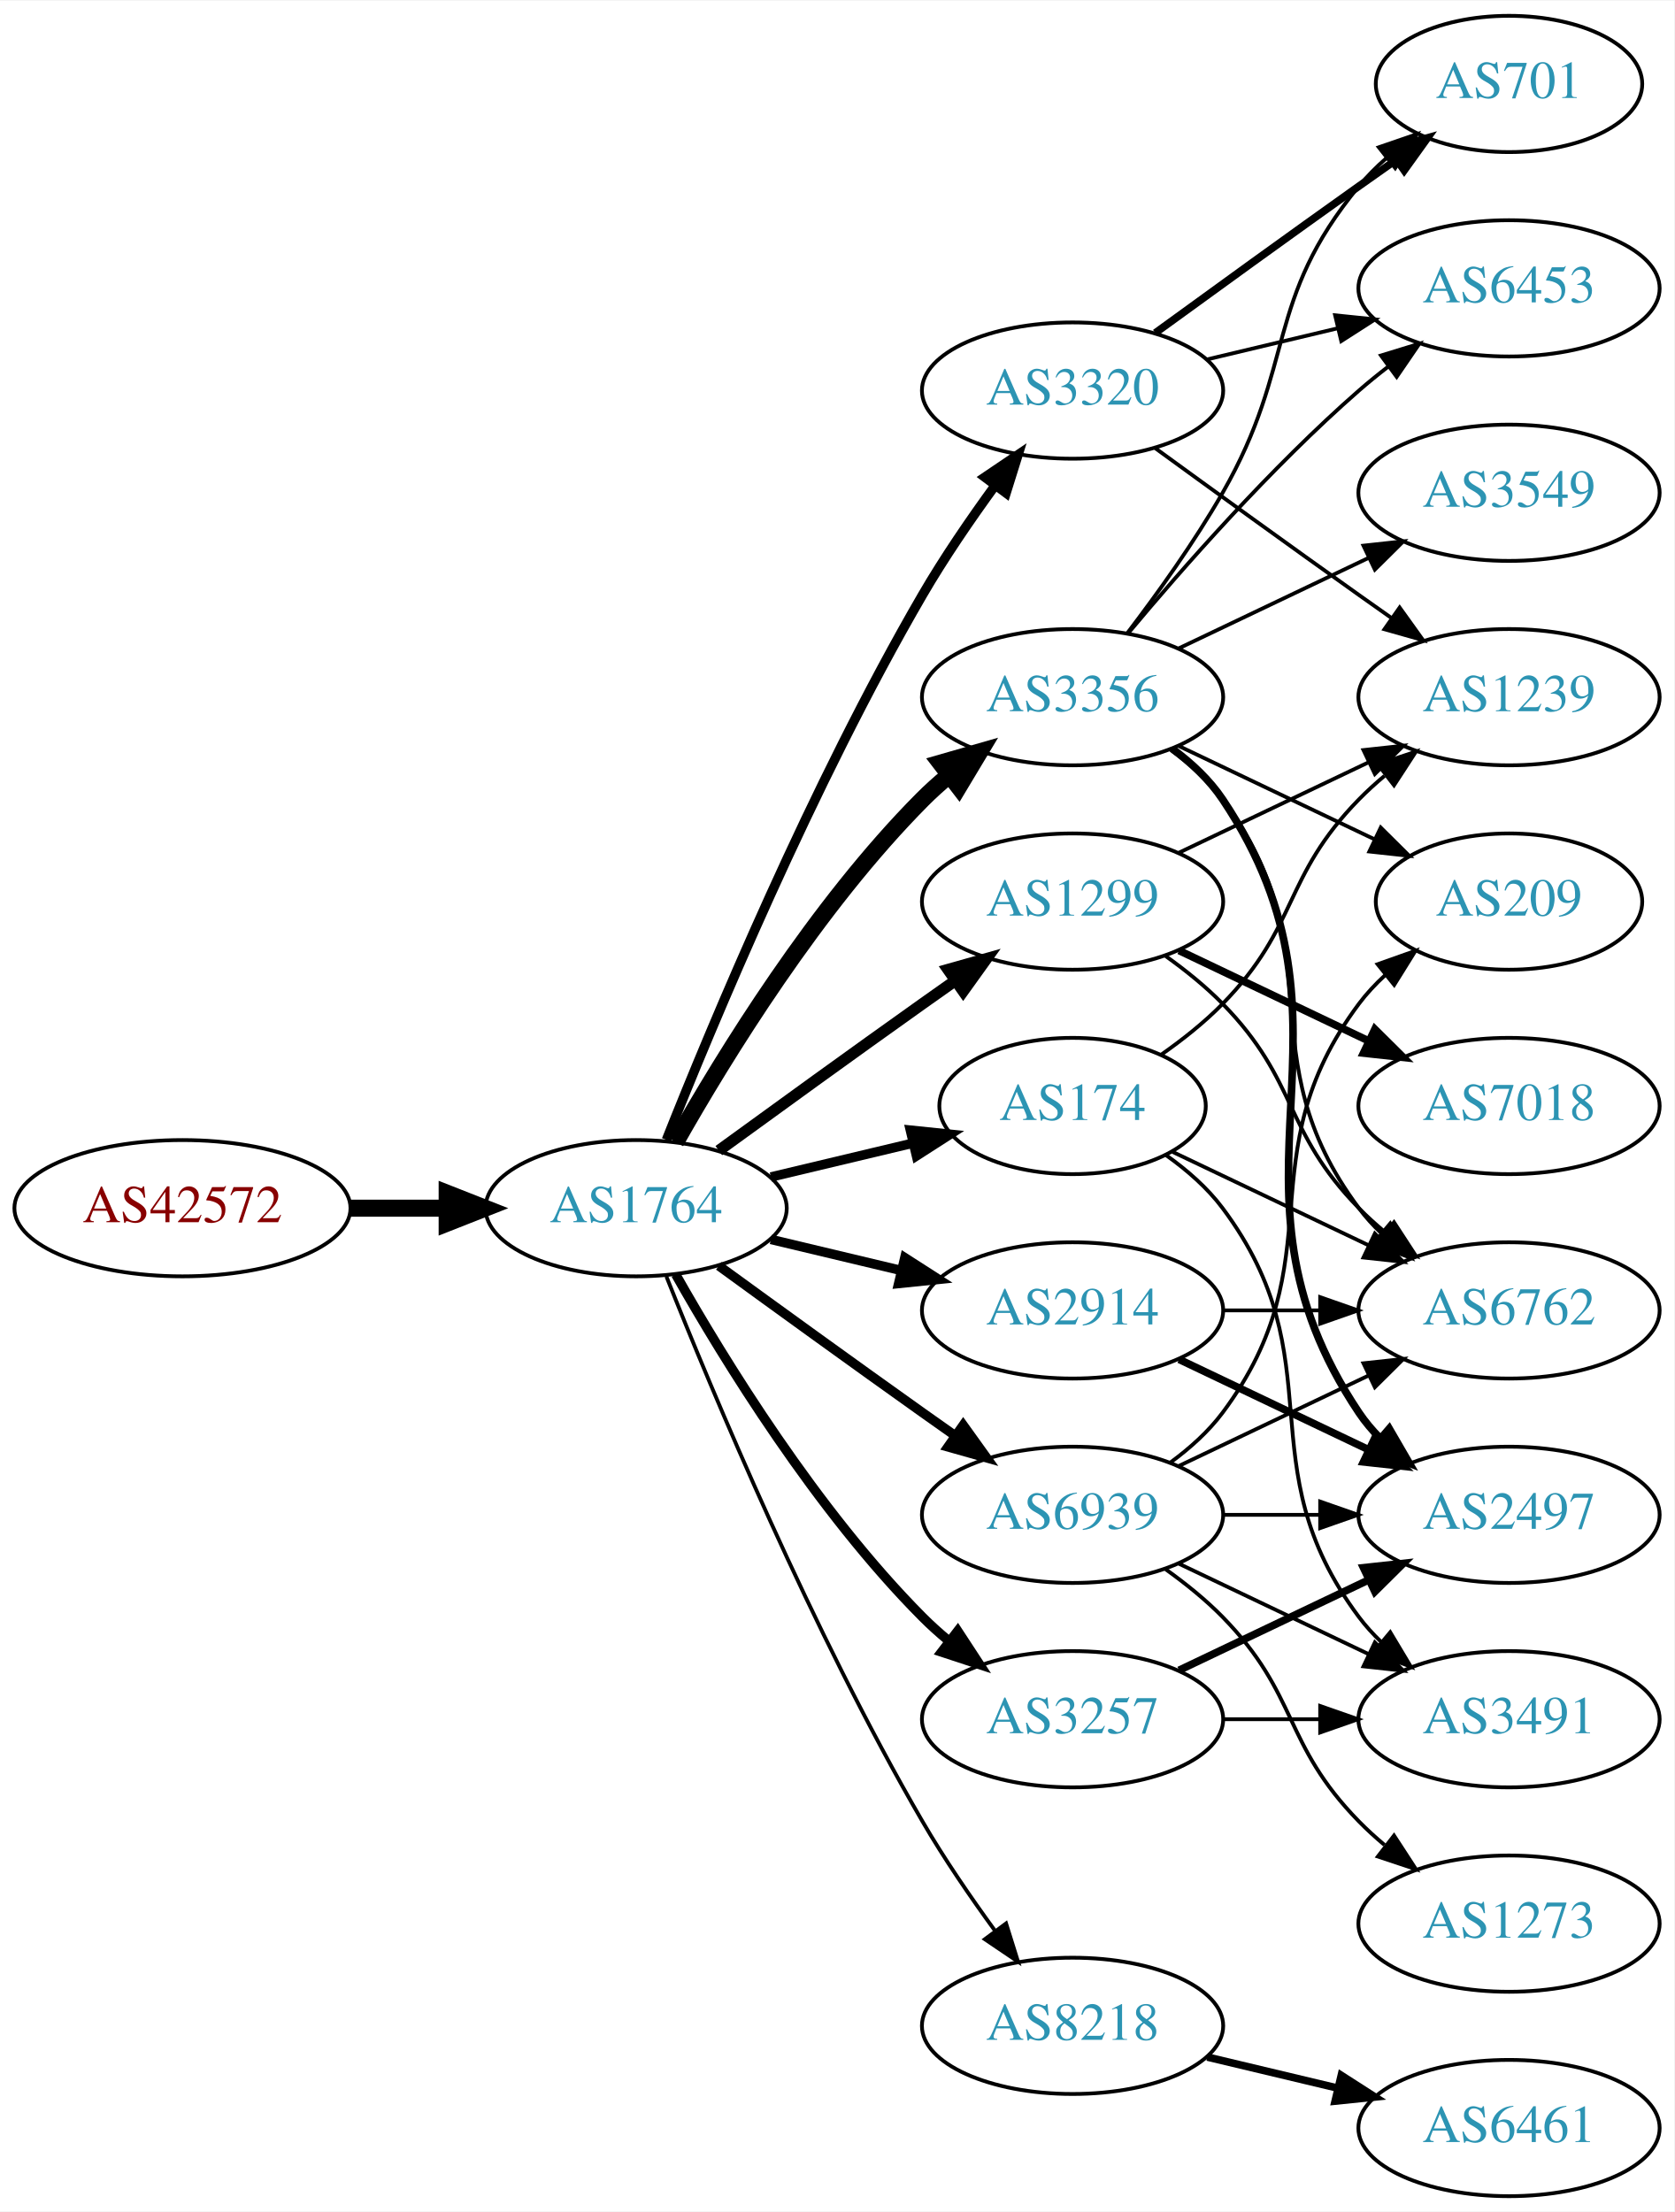
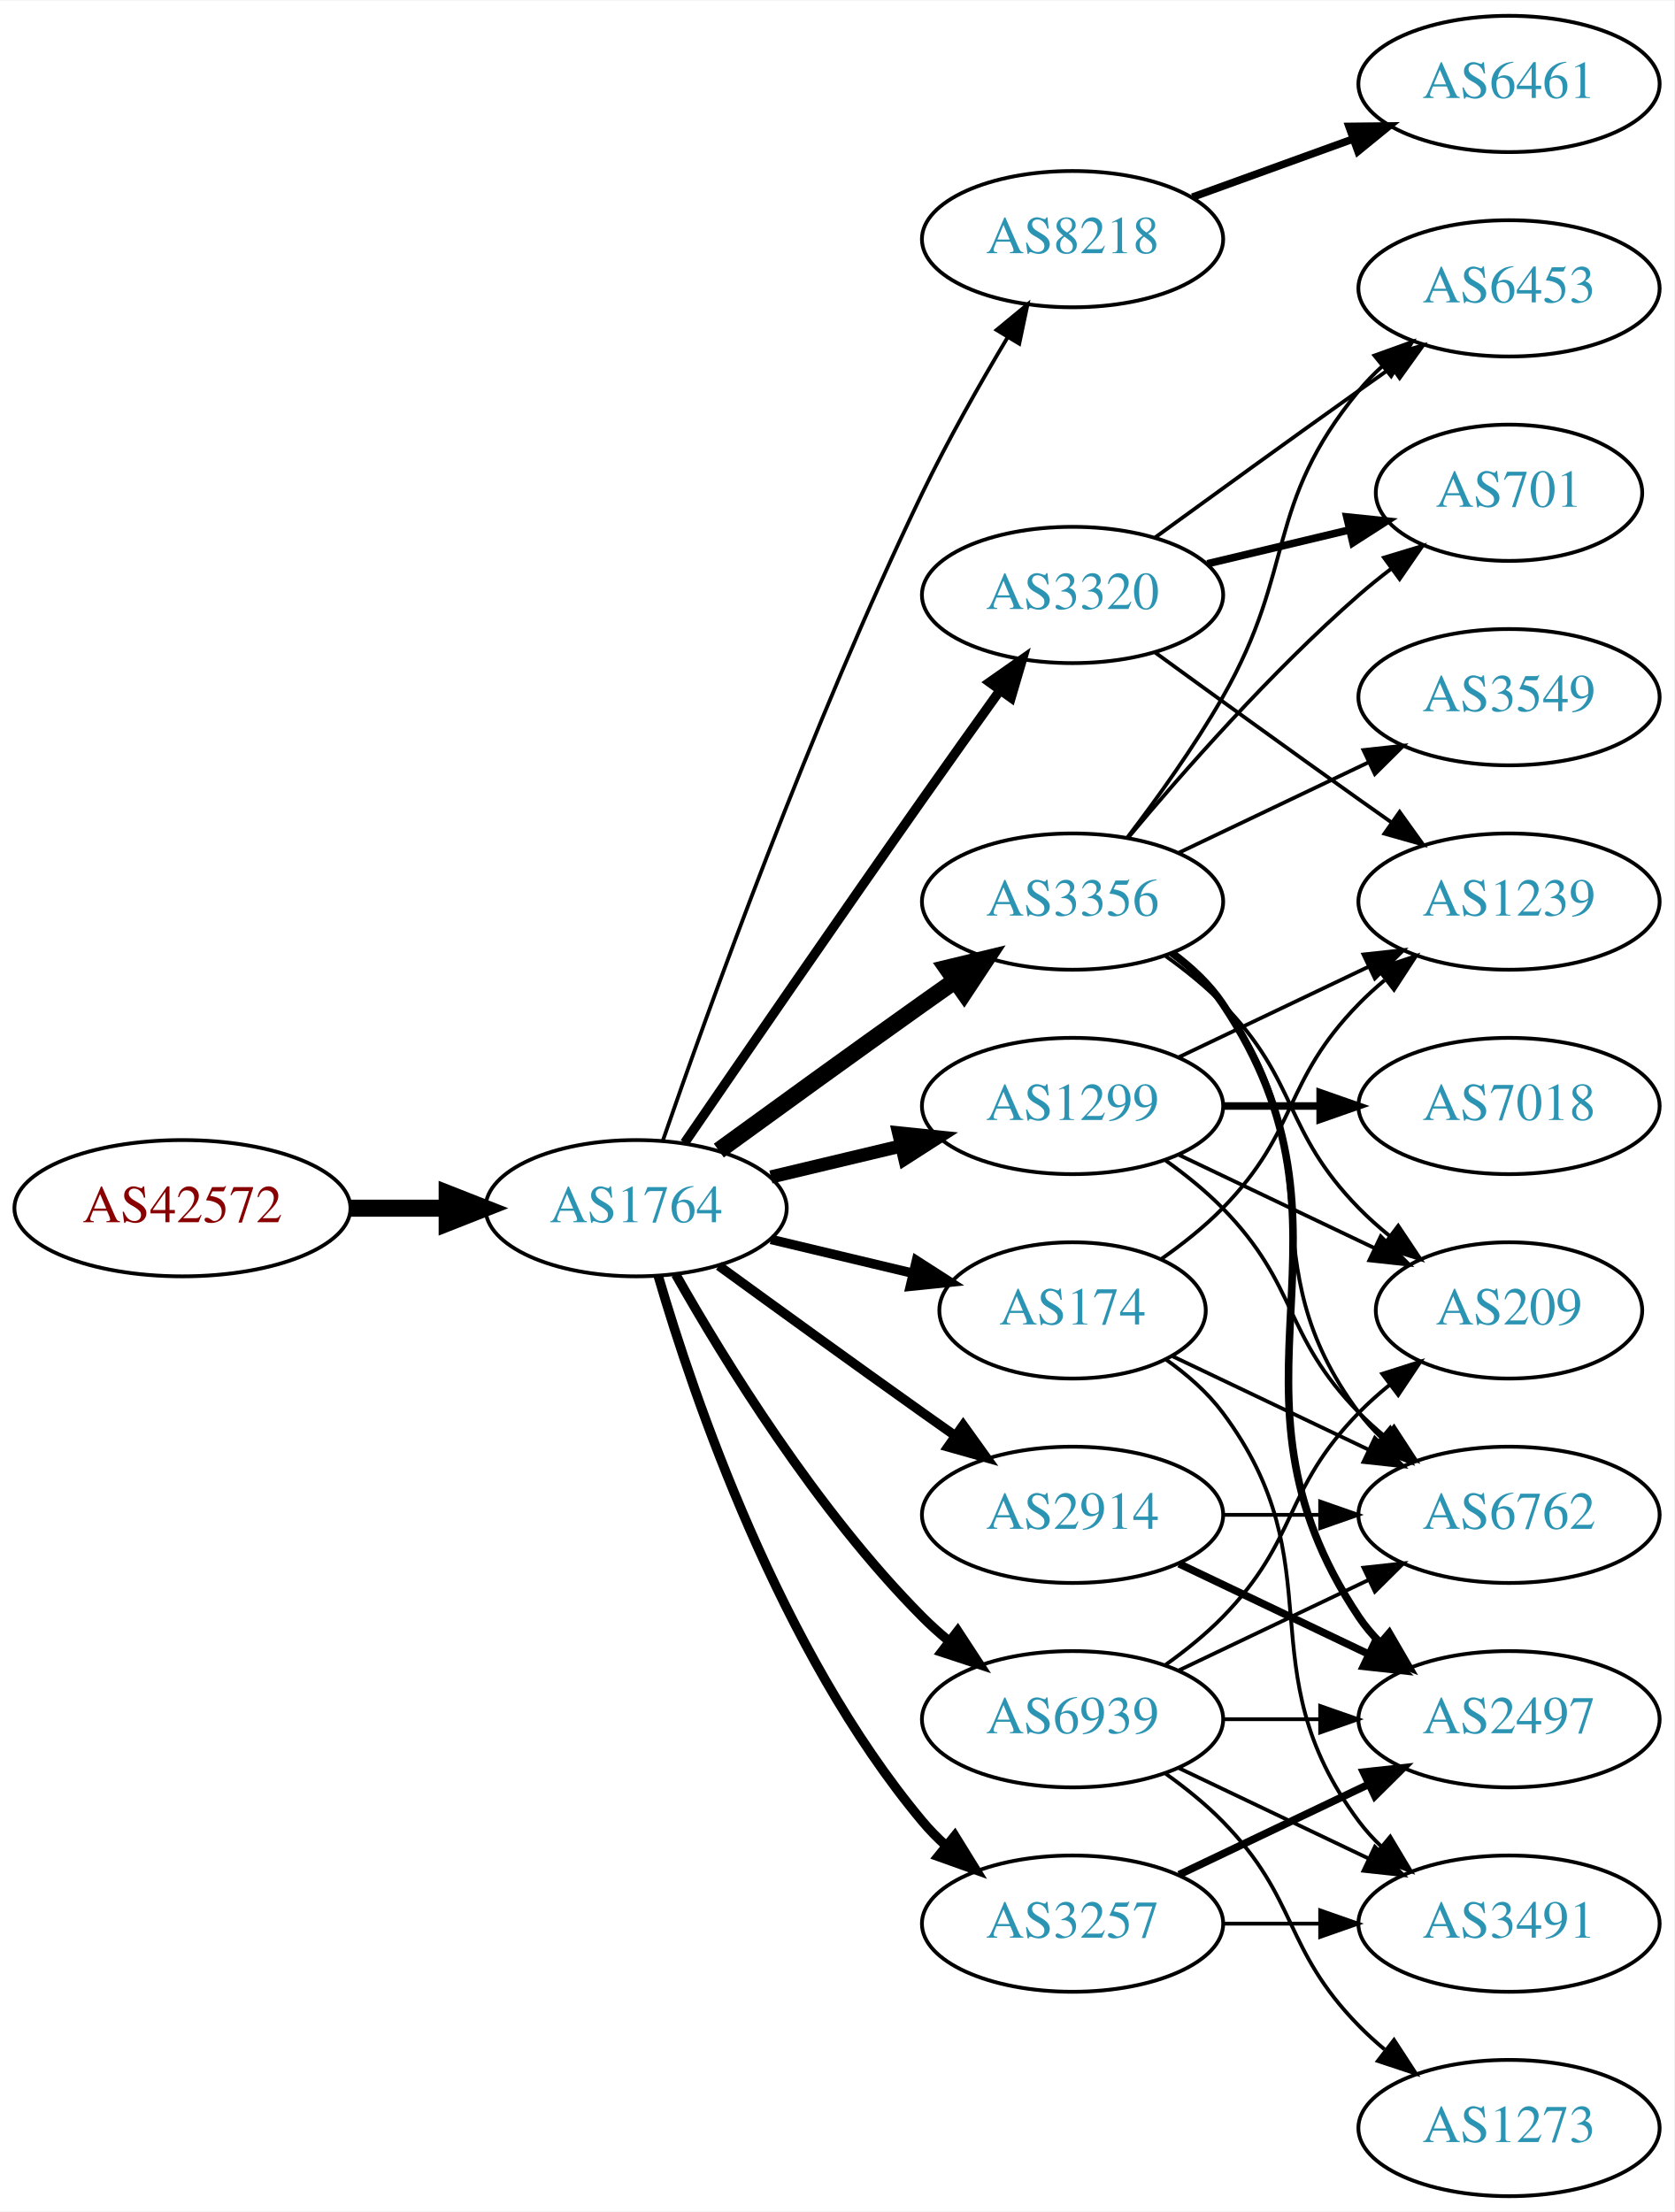
<svg xmlns="http://www.w3.org/2000/svg" xmlns:xlink="http://www.w3.org/1999/xlink" width="442pt" height="584pt" viewBox="0.00 0.00 442.27 584.00">
  <g id="graph0" class="graph" transform="scale(1 1) rotate(0) translate(4 580)">
    <polygon fill="white" stroke="none" points="-4,4 -4,-580 438.271,-580 438.271,4 -4,4" />
    <g id="node1" class="node">
      <g id="a_node1">
        <a xlink:href="/asn/42572" xlink:title="AS42572 ~ abaton EDV-Dienstleistungs GmbH [AT]">
          <ellipse fill="#ffffff" stroke="black" cx="44.196" cy="-261" rx="44.393" ry="18" />
          <text text-anchor="middle" x="44.196" y="-257.3" font-family="Times,serif" font-size="14.00" fill="#880000">AS42572</text>
        </a>
      </g>
    </g>
    <g id="node2" class="node">
      <g id="a_node2">
        <a xlink:href="/asn/1764" xlink:title="AS1764 ~ NEXTLAYER-AS [AT]">
          <ellipse fill="#ffffff" stroke="black" cx="164.039" cy="-261" rx="39.794" ry="18" />
          <text text-anchor="middle" x="164.039" y="-257.3" font-family="Times,serif" font-size="14.00" fill="#2c94b3">AS1764</text>
        </a>
      </g>
    </g>
    <g id="edge1" class="edge">
      <path fill="none" stroke="black" stroke-width="4.5" d="M88.407,-261C96.72,-261 105.482,-261 113.965,-261" />
      <polygon fill="black" stroke="black" stroke-width="4.5" points="114.123,-264.938 124.123,-261 114.123,-257.063 114.123,-264.938" />
    </g>
    <g id="node3" class="node">
      <g id="a_node3">
-         <a xlink:href="/asn/2914" xlink:title="AS2914 ~ NTT America, Inc. [US]">
-           <ellipse fill="#ffffff" stroke="black" cx="279.332" cy="-234" rx="39.794" ry="18" />
-           <text text-anchor="middle" x="279.332" y="-230.3" font-family="Times,serif" font-size="14.00" fill="#2c94b3">AS2914</text>
+         <a xlink:href="/asn/8218" xlink:title="AS8218 ~ legacy Neotelecoms [FR]">
+           <ellipse fill="#ffffff" stroke="black" cx="279.332" cy="-517" rx="39.794" ry="18" />
+           <text text-anchor="middle" x="279.332" y="-513.3" font-family="Times,serif" font-size="14.00" fill="#2c94b3">AS8218</text>
        </a>
      </g>
    </g>
    <g id="edge2" class="edge">
-       <path fill="none" stroke="black" stroke-width="2.5" d="M199.646,-252.752C210.517,-250.162 222.671,-247.265 234.114,-244.538" />
-       <polygon fill="black" stroke="black" stroke-width="2.5" points="235.02,-247.92 243.936,-242.197 233.397,-241.111 235.02,-247.92" />
+       <path fill="none" stroke="black" d="M171.09,-278.828C182.833,-312.792 210.166,-388.839 239.685,-450 246.383,-463.877 254.841,-478.775 262.136,-490.991" />
+       <polygon fill="black" stroke="black" points="259.265,-493.007 267.439,-499.748 265.253,-489.381 259.265,-493.007" />
    </g>
    <g id="node4" class="node">
      <g id="a_node4">
-         <a xlink:href="/asn/3356" xlink:title="AS3356 ~ Level 3 Parent, LLC [US]">
-           <ellipse fill="#ffffff" stroke="black" cx="279.332" cy="-396" rx="39.794" ry="18" />
-           <text text-anchor="middle" x="279.332" y="-392.3" font-family="Times,serif" font-size="14.00" fill="#2c94b3">AS3356</text>
+         <a xlink:href="/asn/174" xlink:title="AS174 ~ Cogent Communications [US]">
+           <ellipse fill="#ffffff" stroke="black" cx="279.332" cy="-234" rx="35.194" ry="18" />
+           <text text-anchor="middle" x="279.332" y="-230.3" font-family="Times,serif" font-size="14.00" fill="#2c94b3">AS174</text>
        </a>
      </g>
    </g>
    <g id="edge3" class="edge">
-       <path fill="none" stroke="black" stroke-width="4.5" d="M174.498,-278.49C187.28,-301.096 211.712,-340.886 239.685,-369 241.796,-371.121 244.092,-373.188 246.477,-375.171" />
-       <polygon fill="black" stroke="black" stroke-width="4.5" points="244.463,-378.589 254.793,-381.556 249.259,-372.343 244.463,-378.589" />
+       <path fill="none" stroke="black" stroke-width="2.5" d="M199.646,-252.752C211.44,-249.942 224.745,-246.771 237.013,-243.847" />
+       <polygon fill="black" stroke="black" stroke-width="2.5" points="238.101,-247.186 247.018,-241.463 236.479,-240.376 238.101,-247.186" />
    </g>
    <g id="node5" class="node">
      <g id="a_node5">
-         <a xlink:href="/asn/1299" xlink:title="AS1299 ~ Telia Carrier [EU]">
+         <a xlink:href="/asn/3356" xlink:title="AS3356 ~ Level 3 Parent, LLC [US]">
          <ellipse fill="#ffffff" stroke="black" cx="279.332" cy="-342" rx="39.794" ry="18" />
-           <text text-anchor="middle" x="279.332" y="-338.3" font-family="Times,serif" font-size="14.00" fill="#2c94b3">AS1299</text>
+           <text text-anchor="middle" x="279.332" y="-338.3" font-family="Times,serif" font-size="14.00" fill="#2c94b3">AS3356</text>
        </a>
      </g>
    </g>
    <g id="edge4" class="edge">
-       <path fill="none" stroke="black" stroke-width="3" d="M185.887,-276.222C200.821,-287.091 221.435,-302.025 239.685,-315 242.506,-317.005 245.449,-319.085 248.397,-321.159" />
-       <polygon fill="black" stroke="black" stroke-width="3" points="246.424,-324.05 256.621,-326.926 250.443,-318.319 246.424,-324.05" />
+       <path fill="none" stroke="black" stroke-width="4.5" d="M185.887,-276.222C200.821,-287.091 221.435,-302.025 239.685,-315 242.506,-317.005 245.449,-319.085 248.397,-321.159" />
+       <polygon fill="black" stroke="black" stroke-width="4.5" points="246.173,-324.409 256.621,-326.926 250.694,-317.961 246.173,-324.409" />
    </g>
    <g id="node6" class="node">
      <g id="a_node6">
-         <a xlink:href="/asn/8218" xlink:title="AS8218 ~ legacy Neotelecoms [FR]">
-           <ellipse fill="#ffffff" stroke="black" cx="279.332" cy="-45" rx="39.794" ry="18" />
-           <text text-anchor="middle" x="279.332" y="-41.3" font-family="Times,serif" font-size="14.00" fill="#2c94b3">AS8218</text>
+         <a xlink:href="/asn/1299" xlink:title="AS1299 ~ Telia Carrier [EU]">
+           <ellipse fill="#ffffff" stroke="black" cx="279.332" cy="-288" rx="39.794" ry="18" />
+           <text text-anchor="middle" x="279.332" y="-284.3" font-family="Times,serif" font-size="14.00" fill="#2c94b3">AS1299</text>
        </a>
      </g>
    </g>
    <g id="edge5" class="edge">
-       <path fill="none" stroke="black" d="M172.042,-242.949C184.169,-212.43 210.587,-149.067 239.685,-99 245.392,-89.181 252.43,-78.922 258.929,-70.016" />
-       <polygon fill="black" stroke="black" points="261.77,-72.061 264.934,-61.95 256.155,-67.881 261.77,-72.061" />
+       <path fill="none" stroke="black" stroke-width="3.5" d="M199.646,-269.248C210.517,-271.838 222.671,-274.735 234.114,-277.462" />
+       <polygon fill="black" stroke="black" stroke-width="3.5" points="233.397,-280.889 243.936,-279.803 235.02,-274.08 233.397,-280.889" />
    </g>
    <g id="node7" class="node">
      <g id="a_node7">
-         <a xlink:href="/asn/174" xlink:title="AS174 ~ Cogent Communications [US]">
-           <ellipse fill="#ffffff" stroke="black" cx="279.332" cy="-288" rx="35.194" ry="18" />
-           <text text-anchor="middle" x="279.332" y="-284.3" font-family="Times,serif" font-size="14.00" fill="#2c94b3">AS174</text>
+         <a xlink:href="/asn/2914" xlink:title="AS2914 ~ NTT America, Inc. [US]">
+           <ellipse fill="#ffffff" stroke="black" cx="279.332" cy="-180" rx="39.794" ry="18" />
+           <text text-anchor="middle" x="279.332" y="-176.3" font-family="Times,serif" font-size="14.00" fill="#2c94b3">AS2914</text>
        </a>
      </g>
    </g>
    <g id="edge6" class="edge">
-       <path fill="none" stroke="black" stroke-width="2.5" d="M199.646,-269.248C211.44,-272.058 224.745,-275.229 237.013,-278.153" />
-       <polygon fill="black" stroke="black" stroke-width="2.5" points="236.479,-281.624 247.018,-280.537 238.101,-274.814 236.479,-281.624" />
+       <path fill="none" stroke="black" stroke-width="2.5" d="M185.887,-245.778C200.821,-234.909 221.435,-219.975 239.685,-207 242.506,-204.995 245.449,-202.915 248.397,-200.841" />
+       <polygon fill="black" stroke="black" stroke-width="2.5" points="250.443,-203.681 256.621,-195.074 246.424,-197.95 250.443,-203.681" />
    </g>
    <g id="node8" class="node">
      <g id="a_node8">
-         <a xlink:href="/asn/3257" xlink:title="AS3257 ~ GTT [DE]">
-           <ellipse fill="#ffffff" stroke="black" cx="279.332" cy="-126" rx="39.794" ry="18" />
-           <text text-anchor="middle" x="279.332" y="-122.3" font-family="Times,serif" font-size="14.00" fill="#2c94b3">AS3257</text>
+         <a xlink:href="/asn/3320" xlink:title="AS3320 ~ DTAG [DE]">
+           <ellipse fill="#ffffff" stroke="black" cx="279.332" cy="-423" rx="39.794" ry="18" />
+           <text text-anchor="middle" x="279.332" y="-419.3" font-family="Times,serif" font-size="14.00" fill="#2c94b3">AS3320</text>
        </a>
      </g>
    </g>
    <g id="edge7" class="edge">
-       <path fill="none" stroke="black" stroke-width="2.5" d="M174.498,-243.51C187.28,-220.904 211.712,-181.114 239.685,-153 241.796,-150.879 244.092,-148.812 246.477,-146.829" />
-       <polygon fill="black" stroke="black" stroke-width="2.5" points="248.993,-149.31 254.793,-140.444 244.73,-143.758 248.993,-149.31" />
+       <path fill="none" stroke="black" stroke-width="2.5" d="M176.846,-278.269C191.489,-299.642 217.262,-337.12 239.685,-369 246.32,-378.433 253.67,-388.739 260.164,-397.795" />
+       <polygon fill="black" stroke="black" stroke-width="2.5" points="257.399,-399.946 266.076,-406.026 263.085,-395.862 257.399,-399.946" />
    </g>
    <g id="node9" class="node">
      <g id="a_node9">
-         <a xlink:href="/asn/3320" xlink:title="AS3320 ~ DTAG [DE]">
-           <ellipse fill="#ffffff" stroke="black" cx="279.332" cy="-477" rx="39.794" ry="18" />
-           <text text-anchor="middle" x="279.332" y="-473.3" font-family="Times,serif" font-size="14.00" fill="#2c94b3">AS3320</text>
+         <a xlink:href="/asn/3257" xlink:title="AS3257 ~ GTT [DE]">
+           <ellipse fill="#ffffff" stroke="black" cx="279.332" cy="-72" rx="39.794" ry="18" />
+           <text text-anchor="middle" x="279.332" y="-68.3" font-family="Times,serif" font-size="14.00" fill="#2c94b3">AS3257</text>
        </a>
      </g>
    </g>
    <g id="edge8" class="edge">
-       <path fill="none" stroke="black" stroke-width="2.5" d="M172.042,-279.051C184.169,-309.57 210.587,-372.933 239.685,-423 245.392,-432.819 252.43,-443.078 258.929,-451.984" />
-       <polygon fill="black" stroke="black" stroke-width="2.5" points="256.155,-454.119 264.934,-460.05 261.77,-449.938 256.155,-454.119" />
+       <path fill="none" stroke="black" stroke-width="2.5" d="M169.913,-242.998C179.227,-211.156 202.043,-144.019 239.685,-99 241.555,-96.763 243.654,-94.626 245.88,-92.604" />
+       <polygon fill="black" stroke="black" stroke-width="2.5" points="248.227,-95.207 253.799,-86.196 243.823,-89.766 248.227,-95.207" />
    </g>
    <g id="node10" class="node">
      <g id="a_node10">
        <a xlink:href="/asn/6939" xlink:title="AS6939 ~ Hurricane Electric LLC [US]">
-           <ellipse fill="#ffffff" stroke="black" cx="279.332" cy="-180" rx="39.794" ry="18" />
-           <text text-anchor="middle" x="279.332" y="-176.3" font-family="Times,serif" font-size="14.00" fill="#2c94b3">AS6939</text>
+           <ellipse fill="#ffffff" stroke="black" cx="279.332" cy="-126" rx="39.794" ry="18" />
+           <text text-anchor="middle" x="279.332" y="-122.3" font-family="Times,serif" font-size="14.00" fill="#2c94b3">AS6939</text>
        </a>
      </g>
    </g>
    <g id="edge9" class="edge">
-       <path fill="none" stroke="black" stroke-width="2.5" d="M185.887,-245.778C200.821,-234.909 221.435,-219.975 239.685,-207 242.506,-204.995 245.449,-202.915 248.397,-200.841" />
-       <polygon fill="black" stroke="black" stroke-width="2.5" points="250.443,-203.681 256.621,-195.074 246.424,-197.95 250.443,-203.681" />
+       <path fill="none" stroke="black" stroke-width="2.5" d="M174.498,-243.51C187.28,-220.904 211.712,-181.114 239.685,-153 241.796,-150.879 244.092,-148.812 246.477,-146.829" />
+       <polygon fill="black" stroke="black" stroke-width="2.5" points="248.993,-149.31 254.793,-140.444 244.73,-143.758 248.993,-149.31" />
    </g>
    <g id="node11" class="node">
      <g id="a_node11">
-         <a xlink:href="/asn/2497" xlink:title="AS2497 ~ Internet Initiative Japan Inc. [JP]">
+         <a xlink:href="/asn/6461" xlink:title="AS6461 ~ Zayo Bandwidth [US]">
+           <ellipse fill="#ffffff" stroke="black" cx="394.625" cy="-558" rx="39.794" ry="18" />
+           <text text-anchor="middle" x="394.625" y="-554.3" font-family="Times,serif" font-size="14.00" fill="#2c94b3">AS6461</text>
+         </a>
+       </g>
+     </g>
+     <g id="edge10" class="edge">
+       <path fill="none" stroke="black" stroke-width="2" d="M310.99,-528.095C323.963,-532.79 339.256,-538.324 353.137,-543.348" />
+       <polygon fill="black" stroke="black" stroke-width="2" points="352.347,-546.784 362.941,-546.896 354.729,-540.202 352.347,-546.784" />
+     </g>
+     <g id="node13" class="node">
+       <g id="a_node13">
+         <a xlink:href="/asn/6762" xlink:title="AS6762 ~ TELECOM ITALIA SPARKLE S.p.A. [IT]">
          <ellipse fill="#ffffff" stroke="black" cx="394.625" cy="-180" rx="39.794" ry="18" />
-           <text text-anchor="middle" x="394.625" y="-176.3" font-family="Times,serif" font-size="14.00" fill="#2c94b3">AS2497</text>
-         </a>
-       </g>
-     </g>
-     <g id="edge10" class="edge">
-       <path fill="none" stroke="black" stroke-width="2" d="M307.468,-221.066C322.462,-213.919 341.283,-204.948 357.506,-197.215" />
-       <polygon fill="black" stroke="black" stroke-width="2" points="359.188,-200.291 366.71,-192.829 356.177,-193.972 359.188,-200.291" />
+           <text text-anchor="middle" x="394.625" y="-176.3" font-family="Times,serif" font-size="14.00" fill="#2c94b3">AS6762</text>
+         </a>
+       </g>
+     </g>
+     <g id="edge27" class="edge">
+       <path fill="none" stroke="black" d="M305.757,-221.881C321.059,-214.587 340.783,-205.186 357.665,-197.14" />
+       <polygon fill="black" stroke="black" points="359.184,-200.293 366.705,-192.831 356.172,-193.974 359.184,-200.293" />
+     </g>
+     <g id="node18" class="node">
+       <g id="a_node18">
+         <a xlink:href="/asn/1239" xlink:title="AS1239 ~ Sprint [US]">
+           <ellipse fill="#ffffff" stroke="black" cx="394.625" cy="-342" rx="39.794" ry="18" />
+           <text text-anchor="middle" x="394.625" y="-338.3" font-family="Times,serif" font-size="14.00" fill="#2c94b3">AS1239</text>
+         </a>
+       </g>
+     </g>
+     <g id="edge26" class="edge">
+       <path fill="none" stroke="black" d="M302.714,-247.532C308.356,-251.49 314.17,-256.086 318.978,-261 339.151,-281.617 334.806,-294.383 354.978,-315 357.071,-317.139 359.354,-319.218 361.731,-321.21" />
+       <polygon fill="black" stroke="black" points="359.974,-324.275 370.031,-327.611 364.249,-318.732 359.974,-324.275" />
+     </g>
+     <g id="node20" class="node">
+       <g id="a_node20">
+         <a xlink:href="/asn/3491" xlink:title="AS3491 ~ PCCW Global, Inc. [US]">
+           <ellipse fill="#ffffff" stroke="black" cx="394.625" cy="-72" rx="39.794" ry="18" />
+           <text text-anchor="middle" x="394.625" y="-68.3" font-family="Times,serif" font-size="14.00" fill="#2c94b3">AS3491</text>
+         </a>
+       </g>
+     </g>
+     <g id="edge25" class="edge">
+       <path fill="none" stroke="black" d="M304.058,-220.989C309.555,-217.081 314.963,-212.378 318.978,-207 349.249,-166.458 324.707,-139.542 354.978,-99 356.723,-96.664 358.73,-94.455 360.893,-92.383" />
+       <polygon fill="black" stroke="black" points="363.253,-94.973 368.694,-85.882 358.771,-89.595 363.253,-94.973" />
    </g>
    <g id="node12" class="node">
      <g id="a_node12">
-         <a xlink:href="/asn/6762" xlink:title="AS6762 ~ TELECOM ITALIA SPARKLE S.p.A. [IT]">
-           <ellipse fill="#ffffff" stroke="black" cx="394.625" cy="-234" rx="39.794" ry="18" />
-           <text text-anchor="middle" x="394.625" y="-230.3" font-family="Times,serif" font-size="14.00" fill="#2c94b3">AS6762</text>
+         <a xlink:href="/asn/3549" xlink:title="AS3549 ~ Level 3 Parent, LLC [US]">
+           <ellipse fill="#ffffff" stroke="black" cx="394.625" cy="-396" rx="39.794" ry="18" />
+           <text text-anchor="middle" x="394.625" y="-392.3" font-family="Times,serif" font-size="14.00" fill="#2c94b3">AS3549</text>
        </a>
      </g>
    </g>
    <g id="edge11" class="edge">
-       <path fill="none" stroke="black" d="M319.004,-234C327.207,-234 335.971,-234 344.503,-234" />
-       <polygon fill="black" stroke="black" points="344.742,-237.5 354.742,-234 344.742,-230.5 344.742,-237.5" />
-     </g>
-     <g id="edge14" class="edge">
-       <path fill="none" stroke="black" stroke-width="2" d="M305.651,-382.393C310.707,-378.649 315.518,-374.169 318.978,-369 360.003,-307.706 313.954,-268.294 354.978,-207 356.6,-204.577 358.519,-202.305 360.621,-200.19" />
-       <polygon fill="black" stroke="black" stroke-width="2" points="362.988,-202.771 368.306,-193.607 358.434,-197.454 362.988,-202.771" />
+       <path fill="none" stroke="black" d="M307.468,-354.934C322.462,-362.081 341.283,-371.052 357.506,-378.785" />
+       <polygon fill="black" stroke="black" points="356.177,-382.028 366.71,-383.171 359.188,-375.709 356.177,-382.028" />
    </g>
    <g id="edge12" class="edge">
-       <path fill="none" stroke="black" d="M305.262,-382.118C310.338,-378.389 315.256,-373.984 318.978,-369 349.249,-328.458 324.707,-301.542 354.978,-261 356.723,-258.664 358.73,-256.455 360.893,-254.383" />
-       <polygon fill="black" stroke="black" points="363.253,-256.973 368.694,-247.882 358.771,-251.595 363.253,-256.973" />
-     </g>
-     <g id="node13" class="node">
-       <g id="a_node13">
+       <path fill="none" stroke="black" d="M305.262,-328.118C310.338,-324.389 315.256,-319.984 318.978,-315 349.249,-274.458 324.707,-247.542 354.978,-207 356.723,-204.664 358.73,-202.455 360.893,-200.383" />
+       <polygon fill="black" stroke="black" points="363.253,-202.973 368.694,-193.882 358.771,-197.595 363.253,-202.973" />
+     </g>
+     <g id="node14" class="node">
+       <g id="a_node14">
        <a xlink:href="/asn/6453" xlink:title="AS6453 ~ TATA COMMUNICATIONS (AMERICA) INC [US]">
          <ellipse fill="#ffffff" stroke="black" cx="394.625" cy="-504" rx="39.794" ry="18" />
          <text text-anchor="middle" x="394.625" y="-500.3" font-family="Times,serif" font-size="14.00" fill="#2c94b3">AS6453</text>
        </a>
      </g>
    </g>
    <g id="edge13" class="edge">
-       <path fill="none" stroke="black" d="M293.962,-412.817C308.244,-429.929 331.791,-456.745 354.978,-477 357.444,-479.154 360.082,-481.294 362.78,-483.372" />
-       <polygon fill="black" stroke="black" points="360.805,-486.264 370.934,-489.37 364.953,-480.625 360.805,-486.264" />
-     </g>
-     <g id="node14" class="node">
-       <g id="a_node14">
-         <a xlink:href="/asn/3549" xlink:title="AS3549 ~ Level 3 Parent, LLC [US]">
-           <ellipse fill="#ffffff" stroke="black" cx="394.625" cy="-450" rx="39.794" ry="18" />
-           <text text-anchor="middle" x="394.625" y="-446.3" font-family="Times,serif" font-size="14.00" fill="#2c94b3">AS3549</text>
-         </a>
-       </g>
-     </g>
-     <g id="edge15" class="edge">
-       <path fill="none" stroke="black" d="M307.468,-408.934C322.462,-416.081 341.283,-425.052 357.506,-432.785" />
-       <polygon fill="black" stroke="black" points="356.177,-436.028 366.71,-437.171 359.188,-429.709 356.177,-436.028" />
+       <path fill="none" stroke="black" d="M293.793,-358.913C301.686,-369.27 311.535,-382.992 318.978,-396 338.543,-430.194 329.913,-446.606 354.978,-477 356.833,-479.25 358.92,-481.396 361.139,-483.424" />
+       <polygon fill="black" stroke="black" points="359.075,-486.256 369.044,-489.844 363.488,-480.823 359.075,-486.256" />
    </g>
    <g id="node15" class="node">
      <g id="a_node15">
        <a xlink:href="/asn/701" xlink:title="AS701 ~ UUNET [US]">
-           <ellipse fill="#ffffff" stroke="black" cx="394.625" cy="-558" rx="35.194" ry="18" />
-           <text text-anchor="middle" x="394.625" y="-554.3" font-family="Times,serif" font-size="14.00" fill="#2c94b3">AS701</text>
-         </a>
-       </g>
-     </g>
-     <g id="edge16" class="edge">
-       <path fill="none" stroke="black" d="M293.793,-412.913C301.686,-423.27 311.535,-436.992 318.978,-450 338.543,-484.194 329.913,-500.606 354.978,-531 357.113,-533.589 359.556,-536.041 362.152,-538.334" />
-       <polygon fill="black" stroke="black" points="360.229,-541.275 370.251,-544.712 364.56,-535.775 360.229,-541.275" />
+           <ellipse fill="#ffffff" stroke="black" cx="394.625" cy="-450" rx="35.194" ry="18" />
+           <text text-anchor="middle" x="394.625" y="-446.3" font-family="Times,serif" font-size="14.00" fill="#2c94b3">AS701</text>
+         </a>
+       </g>
+     </g>
+     <g id="edge14" class="edge">
+       <path fill="none" stroke="black" d="M293.962,-358.817C308.244,-375.929 331.791,-402.745 354.978,-423 357.648,-425.332 360.521,-427.648 363.451,-429.886" />
+       <polygon fill="black" stroke="black" points="361.602,-432.87 371.742,-435.939 365.729,-427.216 361.602,-432.87" />
    </g>
    <g id="node16" class="node">
      <g id="a_node16">
+         <a xlink:href="/asn/2497" xlink:title="AS2497 ~ Internet Initiative Japan Inc. [JP]">
+           <ellipse fill="#ffffff" stroke="black" cx="394.625" cy="-126" rx="39.794" ry="18" />
+           <text text-anchor="middle" x="394.625" y="-122.3" font-family="Times,serif" font-size="14.00" fill="#2c94b3">AS2497</text>
+         </a>
+       </g>
+     </g>
+     <g id="edge15" class="edge">
+       <path fill="none" stroke="black" stroke-width="2" d="M305.651,-328.393C310.707,-324.649 315.518,-320.169 318.978,-315 360.003,-253.706 313.954,-214.294 354.978,-153 356.6,-150.577 358.519,-148.305 360.621,-146.19" />
+       <polygon fill="black" stroke="black" stroke-width="2" points="362.988,-148.771 368.306,-139.607 358.434,-143.454 362.988,-148.771" />
+     </g>
+     <g id="node17" class="node">
+       <g id="a_node17">
        <a xlink:href="/asn/209" xlink:title="AS209 ~ CenturyLink Communications, LLC [US]">
-           <ellipse fill="#ffffff" stroke="black" cx="394.625" cy="-342" rx="35.194" ry="18" />
-           <text text-anchor="middle" x="394.625" y="-338.3" font-family="Times,serif" font-size="14.00" fill="#2c94b3">AS209</text>
-         </a>
-       </g>
+           <ellipse fill="#ffffff" stroke="black" cx="394.625" cy="-234" rx="35.194" ry="18" />
+           <text text-anchor="middle" x="394.625" y="-230.3" font-family="Times,serif" font-size="14.00" fill="#2c94b3">AS209</text>
+         </a>
+       </g>
+     </g>
+     <g id="edge16" class="edge">
+       <path fill="none" stroke="black" d="M303.926,-327.611C309.182,-323.852 314.513,-319.563 318.978,-315 339.151,-294.383 334.806,-281.617 354.978,-261 357.457,-258.466 360.204,-256.017 363.056,-253.696" />
+       <polygon fill="black" stroke="black" points="365.359,-256.343 371.242,-247.532 361.148,-250.752 365.359,-256.343" />
+     </g>
+     <g id="edge19" class="edge">
+       <path fill="none" stroke="black" d="M303.926,-273.611C309.182,-269.852 314.513,-265.563 318.978,-261 339.151,-240.383 334.806,-227.617 354.978,-207 357.071,-204.861 359.354,-202.782 361.731,-200.79" />
+       <polygon fill="black" stroke="black" points="364.249,-203.268 370.031,-194.389 359.974,-197.725 364.249,-203.268" />
+     </g>
+     <g id="edge20" class="edge">
+       <path fill="none" stroke="black" d="M307.468,-275.066C322.9,-267.71 342.385,-258.423 358.92,-250.541" />
+       <polygon fill="black" stroke="black" points="360.741,-253.551 368.262,-246.089 357.729,-247.232 360.741,-253.551" />
    </g>
    <g id="edge17" class="edge">
-       <path fill="none" stroke="black" d="M307.468,-383.066C322.9,-375.71 342.385,-366.423 358.92,-358.541" />
-       <polygon fill="black" stroke="black" points="360.741,-361.551 368.262,-354.089 357.729,-355.232 360.741,-361.551" />
-     </g>
-     <g id="edge20" class="edge">
-       <path fill="none" stroke="black" d="M303.926,-327.611C309.182,-323.852 314.513,-319.563 318.978,-315 339.151,-294.383 334.806,-281.617 354.978,-261 357.071,-258.861 359.354,-256.782 361.731,-254.79" />
-       <polygon fill="black" stroke="black" points="364.249,-257.268 370.031,-248.389 359.974,-251.725 364.249,-257.268" />
-     </g>
-     <g id="node18" class="node">
-       <g id="a_node18">
+       <path fill="none" stroke="black" d="M307.468,-300.934C322.462,-308.081 341.283,-317.052 357.506,-324.785" />
+       <polygon fill="black" stroke="black" points="356.177,-328.028 366.71,-329.171 359.188,-321.709 356.177,-328.028" />
+     </g>
+     <g id="node19" class="node">
+       <g id="a_node19">
        <a xlink:href="/asn/7018" xlink:title="AS7018 ~ AT&amp;T Services, Inc. [US]">
          <ellipse fill="#ffffff" stroke="black" cx="394.625" cy="-288" rx="39.794" ry="18" />
          <text text-anchor="middle" x="394.625" y="-284.3" font-family="Times,serif" font-size="14.00" fill="#2c94b3">AS7018</text>
        </a>
      </g>
    </g>
-     <g id="edge19" class="edge">
-       <path fill="none" stroke="black" stroke-width="2" d="M307.468,-329.066C322.462,-321.919 341.283,-312.948 357.506,-305.215" />
-       <polygon fill="black" stroke="black" stroke-width="2" points="359.188,-308.291 366.71,-300.829 356.177,-301.972 359.188,-308.291" />
-     </g>
-     <g id="node19" class="node">
-       <g id="a_node19">
-         <a xlink:href="/asn/1239" xlink:title="AS1239 ~ Sprint [US]">
-           <ellipse fill="#ffffff" stroke="black" cx="394.625" cy="-396" rx="39.794" ry="18" />
-           <text text-anchor="middle" x="394.625" y="-392.3" font-family="Times,serif" font-size="14.00" fill="#2c94b3">AS1239</text>
-         </a>
-       </g>
+     <g id="edge18" class="edge">
+       <path fill="none" stroke="black" stroke-width="2" d="M319.004,-288C327.207,-288 335.971,-288 344.503,-288" />
+       <polygon fill="black" stroke="black" stroke-width="2" points="344.742,-291.5 354.742,-288 344.742,-284.5 344.742,-291.5" />
+     </g>
+     <g id="edge24" class="edge">
+       <path fill="none" stroke="black" d="M319.004,-180C327.207,-180 335.971,-180 344.503,-180" />
+       <polygon fill="black" stroke="black" points="344.742,-183.5 354.742,-180 344.742,-176.5 344.742,-183.5" />
+     </g>
+     <g id="edge23" class="edge">
+       <path fill="none" stroke="black" stroke-width="2" d="M307.468,-167.066C322.462,-159.919 341.283,-150.948 357.506,-143.215" />
+       <polygon fill="black" stroke="black" stroke-width="2" points="359.188,-146.291 366.71,-138.829 356.177,-139.972 359.188,-146.291" />
+     </g>
+     <g id="edge30" class="edge">
+       <path fill="none" stroke="black" d="M301.18,-438.222C316.114,-449.091 336.727,-464.025 354.978,-477 357.799,-479.005 360.742,-481.085 363.69,-483.159" />
+       <polygon fill="black" stroke="black" points="361.717,-486.05 371.914,-488.926 365.736,-480.319 361.717,-486.05" />
+     </g>
+     <g id="edge29" class="edge">
+       <path fill="none" stroke="black" stroke-width="2" d="M314.939,-431.248C326.733,-434.058 340.038,-437.229 352.306,-440.153" />
+       <polygon fill="black" stroke="black" stroke-width="2" points="351.772,-443.624 362.311,-442.537 353.394,-436.814 351.772,-443.624" />
+     </g>
+     <g id="edge28" class="edge">
+       <path fill="none" stroke="black" d="M301.18,-407.778C316.114,-396.909 336.727,-381.975 354.978,-369 357.799,-366.995 360.742,-364.915 363.69,-362.841" />
+       <polygon fill="black" stroke="black" points="365.736,-365.681 371.914,-357.074 361.717,-359.95 365.736,-365.681" />
    </g>
    <g id="edge21" class="edge">
-       <path fill="none" stroke="black" d="M307.468,-354.934C322.462,-362.081 341.283,-371.052 357.506,-378.785" />
-       <polygon fill="black" stroke="black" points="356.177,-382.028 366.71,-383.171 359.188,-375.709 356.177,-382.028" />
-     </g>
-     <g id="node17" class="node">
-       <g id="a_node17">
-         <a xlink:href="/asn/6461" xlink:title="AS6461 ~ Zayo Bandwidth [US]">
-           <ellipse fill="#ffffff" stroke="black" cx="394.625" cy="-18" rx="39.794" ry="18" />
-           <text text-anchor="middle" x="394.625" y="-14.3" font-family="Times,serif" font-size="14.00" fill="#2c94b3">AS6461</text>
-         </a>
-       </g>
-     </g>
-     <g id="edge18" class="edge">
-       <path fill="none" stroke="black" stroke-width="2" d="M314.939,-36.752C325.81,-34.162 337.964,-31.265 349.407,-28.538" />
-       <polygon fill="black" stroke="black" stroke-width="2" points="350.313,-31.92 359.229,-26.197 348.69,-25.111 350.313,-31.92" />
-     </g>
-     <g id="edge29" class="edge">
-       <path fill="none" stroke="black" d="M305.757,-275.881C321.059,-268.587 340.783,-259.186 357.665,-251.14" />
-       <polygon fill="black" stroke="black" points="359.184,-254.293 366.705,-246.831 356.172,-247.974 359.184,-254.293" />
-     </g>
-     <g id="edge27" class="edge">
-       <path fill="none" stroke="black" d="M302.714,-301.532C308.356,-305.49 314.17,-310.086 318.978,-315 339.151,-335.617 334.806,-348.383 354.978,-369 357.071,-371.139 359.354,-373.218 361.731,-375.21" />
-       <polygon fill="black" stroke="black" points="359.974,-378.275 370.031,-381.611 364.249,-372.732 359.974,-378.275" />
-     </g>
-     <g id="node20" class="node">
-       <g id="a_node20">
-         <a xlink:href="/asn/3491" xlink:title="AS3491 ~ PCCW Global, Inc. [US]">
-           <ellipse fill="#ffffff" stroke="black" cx="394.625" cy="-126" rx="39.794" ry="18" />
-           <text text-anchor="middle" x="394.625" y="-122.3" font-family="Times,serif" font-size="14.00" fill="#2c94b3">AS3491</text>
-         </a>
-       </g>
-     </g>
-     <g id="edge28" class="edge">
-       <path fill="none" stroke="black" d="M304.058,-274.989C309.555,-271.081 314.963,-266.378 318.978,-261 349.249,-220.458 324.707,-193.542 354.978,-153 356.723,-150.664 358.73,-148.455 360.893,-146.383" />
-       <polygon fill="black" stroke="black" points="363.253,-148.973 368.694,-139.882 358.771,-143.595 363.253,-148.973" />
-     </g>
-     <g id="edge23" class="edge">
-       <path fill="none" stroke="black" stroke-width="2" d="M307.468,-138.934C322.462,-146.081 341.283,-155.052 357.506,-162.785" />
-       <polygon fill="black" stroke="black" stroke-width="2" points="356.177,-166.028 366.71,-167.171 359.188,-159.709 356.177,-166.028" />
+       <path fill="none" stroke="black" stroke-width="2" d="M307.468,-84.934C322.462,-92.081 341.283,-101.052 357.506,-108.785" />
+       <polygon fill="black" stroke="black" stroke-width="2" points="356.177,-112.028 366.71,-113.171 359.188,-105.709 356.177,-112.028" />
    </g>
    <g id="edge22" class="edge">
+       <path fill="none" stroke="black" d="M319.004,-72C327.207,-72 335.971,-72 344.503,-72" />
+       <polygon fill="black" stroke="black" points="344.742,-75.5 354.742,-72 344.742,-68.5 344.742,-75.5" />
+     </g>
+     <g id="edge33" class="edge">
+       <path fill="none" stroke="black" d="M307.468,-138.934C322.462,-146.081 341.283,-155.052 357.506,-162.785" />
+       <polygon fill="black" stroke="black" points="356.177,-166.028 366.71,-167.171 359.188,-159.709 356.177,-166.028" />
+     </g>
+     <g id="edge35" class="edge">
      <path fill="none" stroke="black" d="M319.004,-126C327.207,-126 335.971,-126 344.503,-126" />
      <polygon fill="black" stroke="black" points="344.742,-129.5 354.742,-126 344.742,-122.5 344.742,-129.5" />
    </g>
-     <g id="edge26" class="edge">
-       <path fill="none" stroke="black" d="M314.939,-485.248C325.81,-487.838 337.964,-490.735 349.407,-493.462" />
-       <polygon fill="black" stroke="black" points="348.69,-496.889 359.229,-495.803 350.313,-490.08 348.69,-496.889" />
-     </g>
-     <g id="edge24" class="edge">
-       <path fill="none" stroke="black" stroke-width="2" d="M301.18,-492.222C316.114,-503.091 336.727,-518.025 354.978,-531 358.188,-533.282 361.557,-535.661 364.912,-538.018" />
-       <polygon fill="black" stroke="black" stroke-width="2" points="362.924,-540.899 373.123,-543.77 366.94,-535.166 362.924,-540.899" />
-     </g>
-     <g id="edge25" class="edge">
-       <path fill="none" stroke="black" d="M301.18,-461.778C316.114,-450.909 336.727,-435.975 354.978,-423 357.799,-420.995 360.742,-418.915 363.69,-416.841" />
-       <polygon fill="black" stroke="black" points="365.736,-419.681 371.914,-411.074 361.717,-413.95 365.736,-419.681" />
-     </g>
    <g id="edge32" class="edge">
-       <path fill="none" stroke="black" d="M319.004,-180C327.207,-180 335.971,-180 344.503,-180" />
-       <polygon fill="black" stroke="black" points="344.742,-183.5 354.742,-180 344.742,-176.5 344.742,-183.5" />
-     </g>
-     <g id="edge30" class="edge">
-       <path fill="none" stroke="black" d="M307.468,-192.934C322.462,-200.081 341.283,-209.052 357.506,-216.785" />
-       <polygon fill="black" stroke="black" points="356.177,-220.028 366.71,-221.171 359.188,-213.709 356.177,-220.028" />
-     </g>
-     <g id="edge33" class="edge">
-       <path fill="none" stroke="black" d="M305.262,-193.882C310.338,-197.611 315.256,-202.016 318.978,-207 349.249,-247.542 324.707,-274.458 354.978,-315 356.986,-317.689 359.342,-320.209 361.883,-322.546" />
-       <polygon fill="black" stroke="black" points="359.912,-325.452 369.898,-328.989 364.297,-319.996 359.912,-325.452" />
-     </g>
-     <g id="edge34" class="edge">
-       <path fill="none" stroke="black" d="M307.468,-167.066C322.462,-159.919 341.283,-150.948 357.506,-143.215" />
-       <polygon fill="black" stroke="black" points="359.188,-146.291 366.71,-138.829 356.177,-139.972 359.188,-146.291" />
+       <path fill="none" stroke="black" d="M303.926,-140.389C309.182,-144.148 314.513,-148.437 318.978,-153 339.151,-173.617 334.806,-186.383 354.978,-207 357.457,-209.534 360.204,-211.983 363.056,-214.304" />
+       <polygon fill="black" stroke="black" points="361.148,-217.248 371.242,-220.468 365.359,-211.657 361.148,-217.248" />
+     </g>
+     <g id="edge31" class="edge">
+       <path fill="none" stroke="black" d="M307.468,-113.066C322.462,-105.919 341.283,-96.948 357.506,-89.215" />
+       <polygon fill="black" stroke="black" points="359.188,-92.291 366.71,-84.829 356.177,-85.972 359.188,-92.291" />
    </g>
    <g id="node21" class="node">
      <g id="a_node21">
        <a xlink:href="/asn/1273" xlink:title="AS1273 ~ Vodafone Group PLC [EU]">
-           <ellipse fill="#ffffff" stroke="black" cx="394.625" cy="-72" rx="39.794" ry="18" />
-           <text text-anchor="middle" x="394.625" y="-68.3" font-family="Times,serif" font-size="14.00" fill="#2c94b3">AS1273</text>
-         </a>
-       </g>
-     </g>
-     <g id="edge31" class="edge">
-       <path fill="none" stroke="black" d="M303.926,-165.611C309.182,-161.852 314.513,-157.563 318.978,-153 339.151,-132.383 334.806,-119.617 354.978,-99 357.071,-96.861 359.354,-94.782 361.731,-92.79" />
-       <polygon fill="black" stroke="black" points="364.249,-95.268 370.031,-86.389 359.974,-89.725 364.249,-95.268" />
+           <ellipse fill="#ffffff" stroke="black" cx="394.625" cy="-18" rx="39.794" ry="18" />
+           <text text-anchor="middle" x="394.625" y="-14.3" font-family="Times,serif" font-size="14.00" fill="#2c94b3">AS1273</text>
+         </a>
+       </g>
+     </g>
+     <g id="edge34" class="edge">
+       <path fill="none" stroke="black" d="M303.926,-111.611C309.182,-107.852 314.513,-103.563 318.978,-99 339.151,-78.383 334.806,-65.617 354.978,-45 357.071,-42.861 359.354,-40.782 361.731,-38.79" />
+       <polygon fill="black" stroke="black" points="364.249,-41.268 370.031,-32.389 359.974,-35.725 364.249,-41.268" />
    </g>
  </g>
</svg>
